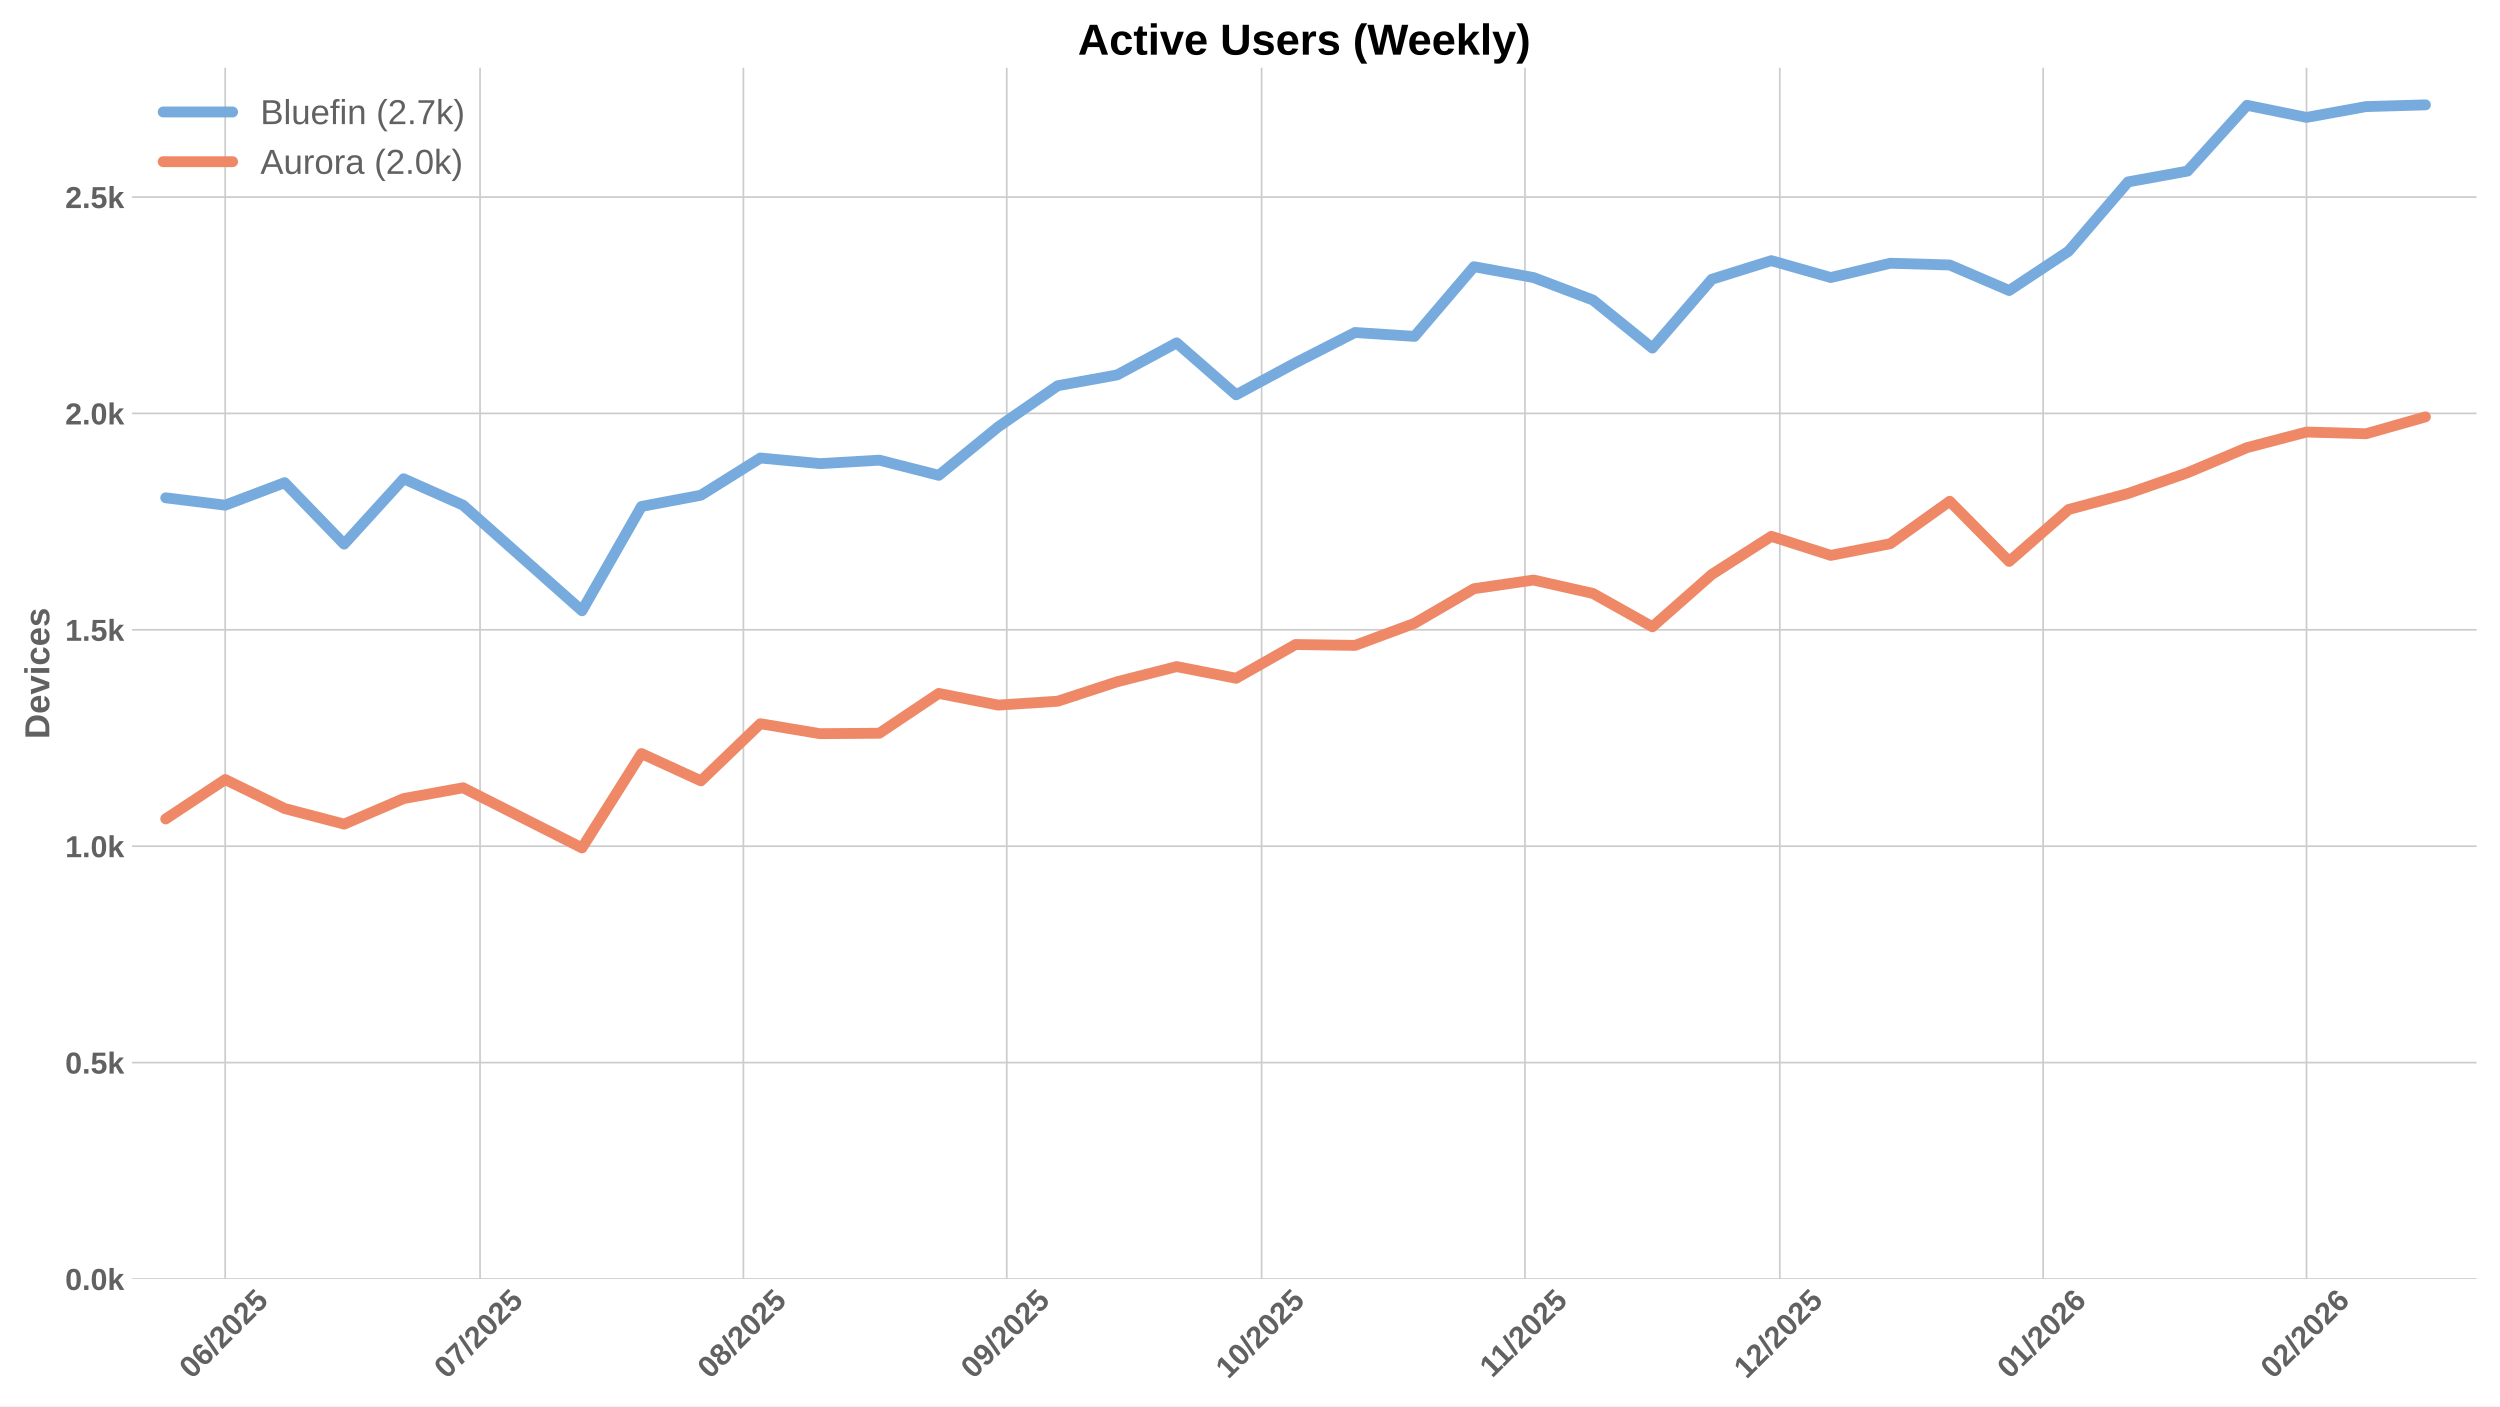
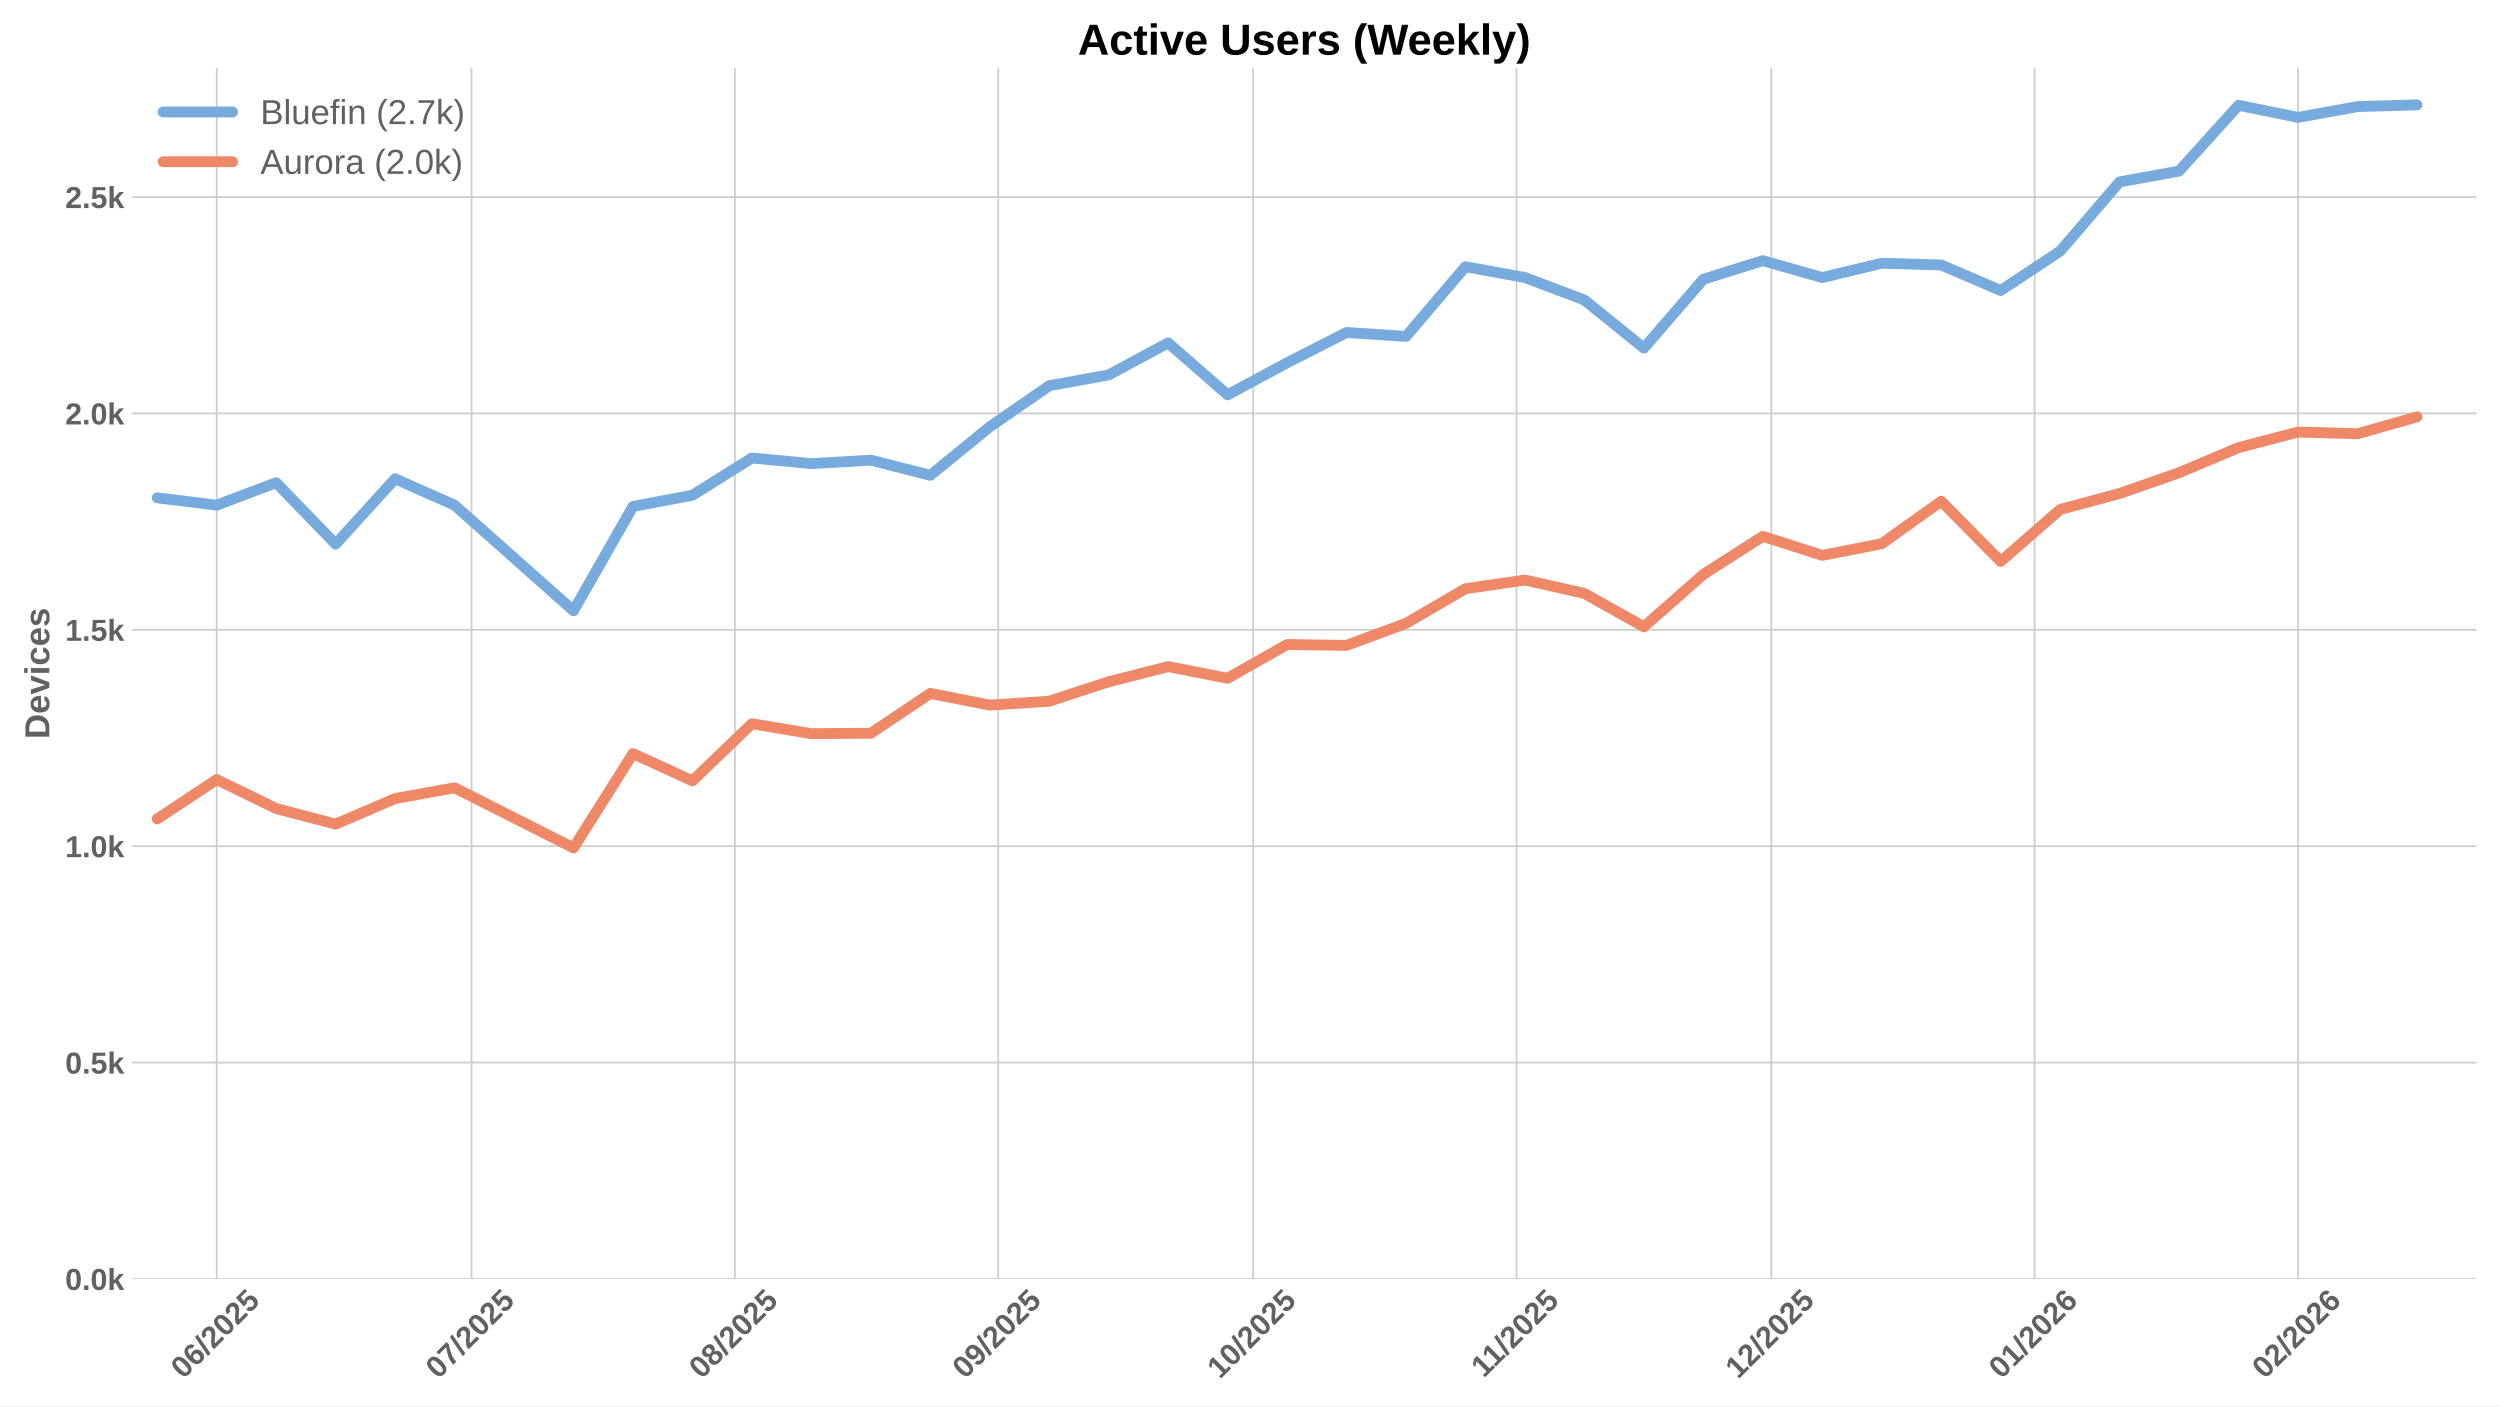
<svg xmlns="http://www.w3.org/2000/svg" xmlns:xlink="http://www.w3.org/1999/xlink" width="1152pt" height="648pt" viewBox="0 0 1152 648" version="1.1">
  <defs>
    <style type="text/css">*{stroke-linejoin: round; stroke-linecap: butt}</style>
  </defs>
  <g id="figure_1">
    <g id="patch_1">
      <path d="M 0 648  L 1152 648  L 1152 0  L 0 0  z " style="fill: #ffffff" />
    </g>
    <g id="axes_1">
      <g id="patch_2">
        <path d="M 60.78 589.343  L 1141.2 589.343  L 1141.2 31.2  L 60.78 31.2  z " style="fill: #ffffff" />
      </g>
      <g id="matplotlib.axis_1">
        <g id="xtick_1">
          <g id="line2d_1">
-             <path d="M 103.768 589.343  L 103.768 31.2  " clip-path="url(#pa1f94e5255)" style="fill: none; stroke: #cccccc; stroke-width: 0.8; stroke-linecap: round" />
+             <path d="M 99.851 589.343  L 99.851 31.2  " clip-path="url(#p5c0037b439)" style="fill: none; stroke: #cccccc; stroke-width: 0.8; stroke-linecap: round" />
          </g>
          <g id="line2d_2" />
          <g id="text_1">
-             <g style="fill: #616161" transform="translate(88.43758 635.7977) rotate(-45) scale(0.14 -0.14)">
+             <g style="fill: #616161" transform="translate(84.52112 635.7977) rotate(-45) scale(0.14 -0.14)">
              <defs>
                <path id="LiberationSans-Bold-30" d="M 3297 2203  Q 3297 1088 2914 512  Q 2531 -63 1766 -63  Q 253 -63 253 2203  Q 253 2994 418 3494  Q 584 3994 915 4231  Q 1247 4469 1791 4469  Q 2572 4469 2934 3903  Q 3297 3338 3297 2203  z M 2416 2203  Q 2416 2813 2356 3150  Q 2297 3488 2165 3634  Q 2034 3781 1784 3781  Q 1519 3781 1383 3632  Q 1247 3484 1189 3148  Q 1131 2813 1131 2203  Q 1131 1600 1192 1261  Q 1253 922 1386 775  Q 1519 628 1772 628  Q 2022 628 2158 783  Q 2294 938 2355 1278  Q 2416 1619 2416 2203  z " transform="scale(0.015625)" />
                <path id="LiberationSans-Bold-36" d="M 3328 1441  Q 3328 738 2934 337  Q 2541 -63 1847 -63  Q 1069 -63 651 482  Q 234 1028 234 2100  Q 234 3278 657 3873  Q 1081 4469 1869 4469  Q 2428 4469 2751 4222  Q 3075 3975 3209 3456  L 2381 3341  Q 2263 3775 1850 3775  Q 1497 3775 1295 3422  Q 1094 3069 1094 2350  Q 1234 2584 1484 2709  Q 1734 2834 2050 2834  Q 2641 2834 2984 2459  Q 3328 2084 3328 1441  z M 2447 1416  Q 2447 1791 2273 1989  Q 2100 2188 1797 2188  Q 1506 2188 1331 2002  Q 1156 1816 1156 1509  Q 1156 1125 1339 873  Q 1522 622 1819 622  Q 2116 622 2281 833  Q 2447 1044 2447 1416  z " transform="scale(0.015625)" />
                <path id="LiberationSans-Bold-2f" d="M 63 -128  L 972 4638  L 1716 4638  L 822 -128  L 63 -128  z " transform="scale(0.015625)" />
                <path id="LiberationSans-Bold-32" d="M 222 0  L 222 609  Q 394 988 711 1347  Q 1028 1706 1509 2097  Q 1972 2472 2158 2715  Q 2344 2959 2344 3194  Q 2344 3769 1766 3769  Q 1484 3769 1336 3617  Q 1188 3466 1144 3163  L 259 3213  Q 334 3825 717 4147  Q 1100 4469 1759 4469  Q 2472 4469 2853 4144  Q 3234 3819 3234 3231  Q 3234 2922 3112 2672  Q 2991 2422 2800 2211  Q 2609 2000 2376 1815  Q 2144 1631 1925 1456  Q 1706 1281 1526 1103  Q 1347 925 1259 722  L 3303 722  L 3303 0  L 222 0  z " transform="scale(0.015625)" />
                <path id="LiberationSans-Bold-35" d="M 3381 1466  Q 3381 766 2945 351  Q 2509 -63 1750 -63  Q 1088 -63 689 235  Q 291 534 197 1100  L 1075 1172  Q 1144 891 1319 762  Q 1494 634 1759 634  Q 2088 634 2283 843  Q 2478 1053 2478 1447  Q 2478 1794 2293 2001  Q 2109 2209 1778 2209  Q 1413 2209 1181 1925  L 325 1925  L 478 4403  L 3125 4403  L 3125 3750  L 1275 3750  L 1203 2638  Q 1522 2919 2000 2919  Q 2628 2919 3004 2528  Q 3381 2138 3381 1466  z " transform="scale(0.015625)" />
              </defs>
              <use xlink:href="#LiberationSans-Bold-30" />
              <use xlink:href="#LiberationSans-Bold-36" transform="translate(55.61523 0)" />
              <use xlink:href="#LiberationSans-Bold-2f" transform="translate(111.2305 0)" />
              <use xlink:href="#LiberationSans-Bold-32" transform="translate(139.0137 0)" />
              <use xlink:href="#LiberationSans-Bold-30" transform="translate(194.6289 0)" />
              <use xlink:href="#LiberationSans-Bold-32" transform="translate(250.2441 0)" />
              <use xlink:href="#LiberationSans-Bold-35" transform="translate(305.8594 0)" />
            </g>
          </g>
        </g>
        <g id="xtick_2">
          <g id="line2d_3">
-             <path d="M 221.205 589.343  L 221.205 31.2  " clip-path="url(#pa1f94e5255)" style="fill: none; stroke: #cccccc; stroke-width: 0.8; stroke-linecap: round" />
+             <path d="M 217.288 589.343  L 217.288 31.2  " clip-path="url(#p5c0037b439)" style="fill: none; stroke: #cccccc; stroke-width: 0.8; stroke-linecap: round" />
          </g>
          <g id="line2d_4" />
          <g id="text_2">
-             <g style="fill: #616161" transform="translate(205.8745 635.7977) rotate(-45) scale(0.14 -0.14)">
+             <g style="fill: #616161" transform="translate(201.9581 635.7977) rotate(-45) scale(0.14 -0.14)">
              <defs>
                <path id="LiberationSans-Bold-37" d="M 3278 3706  Q 2981 3238 2717 2797  Q 2453 2356 2256 1911  Q 2059 1466 1945 995  Q 1831 525 1831 0  L 916 0  Q 916 550 1059 1064  Q 1203 1578 1475 2111  Q 1747 2644 2463 3681  L 275 3681  L 275 4403  L 3278 4403  L 3278 3706  z " transform="scale(0.015625)" />
              </defs>
              <use xlink:href="#LiberationSans-Bold-30" />
              <use xlink:href="#LiberationSans-Bold-37" transform="translate(55.61523 0)" />
              <use xlink:href="#LiberationSans-Bold-2f" transform="translate(111.2305 0)" />
              <use xlink:href="#LiberationSans-Bold-32" transform="translate(139.0137 0)" />
              <use xlink:href="#LiberationSans-Bold-30" transform="translate(194.6289 0)" />
              <use xlink:href="#LiberationSans-Bold-32" transform="translate(250.2441 0)" />
              <use xlink:href="#LiberationSans-Bold-35" transform="translate(305.8594 0)" />
            </g>
          </g>
        </g>
        <g id="xtick_3">
          <g id="line2d_5">
-             <path d="M 342.556 589.343  L 342.556 31.2  " clip-path="url(#pa1f94e5255)" style="fill: none; stroke: #cccccc; stroke-width: 0.8; stroke-linecap: round" />
+             <path d="M 338.64 589.343  L 338.64 31.2  " clip-path="url(#p5c0037b439)" style="fill: none; stroke: #cccccc; stroke-width: 0.8; stroke-linecap: round" />
          </g>
          <g id="line2d_6" />
          <g id="text_3">
-             <g style="fill: #616161" transform="translate(327.2261 635.7977) rotate(-45) scale(0.14 -0.14)">
+             <g style="fill: #616161" transform="translate(323.3096 635.7977) rotate(-45) scale(0.14 -0.14)">
              <defs>
                <path id="LiberationSans-Bold-38" d="M 3363 1241  Q 3363 622 2953 279  Q 2544 -63 1784 -63  Q 1031 -63 617 278  Q 203 619 203 1234  Q 203 1656 447 1945  Q 691 2234 1100 2303  L 1100 2316  Q 744 2394 525 2669  Q 306 2944 306 3303  Q 306 3844 689 4156  Q 1072 4469 1772 4469  Q 2488 4469 2870 4164  Q 3253 3859 3253 3297  Q 3253 2938 3036 2666  Q 2819 2394 2453 2322  L 2453 2309  Q 2878 2241 3120 1961  Q 3363 1681 3363 1241  z M 2350 3250  Q 2350 3563 2206 3708  Q 2063 3853 1772 3853  Q 1203 3853 1203 3250  Q 1203 2619 1778 2619  Q 2066 2619 2208 2766  Q 2350 2913 2350 3250  z M 2453 1313  Q 2453 2003 1766 2003  Q 1447 2003 1276 1822  Q 1106 1641 1106 1300  Q 1106 913 1275 734  Q 1444 556 1791 556  Q 2131 556 2292 734  Q 2453 913 2453 1313  z " transform="scale(0.015625)" />
              </defs>
              <use xlink:href="#LiberationSans-Bold-30" />
              <use xlink:href="#LiberationSans-Bold-38" transform="translate(55.61523 0)" />
              <use xlink:href="#LiberationSans-Bold-2f" transform="translate(111.2305 0)" />
              <use xlink:href="#LiberationSans-Bold-32" transform="translate(139.0137 0)" />
              <use xlink:href="#LiberationSans-Bold-30" transform="translate(194.6289 0)" />
              <use xlink:href="#LiberationSans-Bold-32" transform="translate(250.2441 0)" />
              <use xlink:href="#LiberationSans-Bold-35" transform="translate(305.8594 0)" />
            </g>
          </g>
        </g>
        <g id="xtick_4">
          <g id="line2d_7">
-             <path d="M 463.908 589.343  L 463.908 31.2  " clip-path="url(#pa1f94e5255)" style="fill: none; stroke: #cccccc; stroke-width: 0.8; stroke-linecap: round" />
+             <path d="M 459.991 589.343  L 459.991 31.2  " clip-path="url(#p5c0037b439)" style="fill: none; stroke: #cccccc; stroke-width: 0.8; stroke-linecap: round" />
          </g>
          <g id="line2d_8" />
          <g id="text_4">
-             <g style="fill: #616161" transform="translate(448.5776 635.7977) rotate(-45) scale(0.14 -0.14)">
+             <g style="fill: #616161" transform="translate(444.6611 635.7977) rotate(-45) scale(0.14 -0.14)">
              <defs>
                <path id="LiberationSans-Bold-39" d="M 3322 2272  Q 3322 1100 2894 518  Q 2466 -63 1678 -63  Q 1097 -63 767 185  Q 438 434 300 972  L 1125 1088  Q 1247 628 1688 628  Q 2056 628 2254 981  Q 2453 1334 2459 2028  Q 2341 1794 2070 1661  Q 1800 1528 1488 1528  Q 906 1528 564 1923  Q 222 2319 222 2994  Q 222 3688 623 4078  Q 1025 4469 1759 4469  Q 2550 4469 2936 3920  Q 3322 3372 3322 2272  z M 2394 2888  Q 2394 3297 2214 3539  Q 2034 3781 1738 3781  Q 1447 3781 1280 3570  Q 1113 3359 1113 2988  Q 1113 2622 1278 2401  Q 1444 2181 1741 2181  Q 2022 2181 2208 2373  Q 2394 2566 2394 2888  z " transform="scale(0.015625)" />
              </defs>
              <use xlink:href="#LiberationSans-Bold-30" />
              <use xlink:href="#LiberationSans-Bold-39" transform="translate(55.61523 0)" />
              <use xlink:href="#LiberationSans-Bold-2f" transform="translate(111.2305 0)" />
              <use xlink:href="#LiberationSans-Bold-32" transform="translate(139.0137 0)" />
              <use xlink:href="#LiberationSans-Bold-30" transform="translate(194.6289 0)" />
              <use xlink:href="#LiberationSans-Bold-32" transform="translate(250.2441 0)" />
              <use xlink:href="#LiberationSans-Bold-35" transform="translate(305.8594 0)" />
            </g>
          </g>
        </g>
        <g id="xtick_5">
          <g id="line2d_9">
-             <path d="M 581.345 589.343  L 581.345 31.2  " clip-path="url(#pa1f94e5255)" style="fill: none; stroke: #cccccc; stroke-width: 0.8; stroke-linecap: round" />
+             <path d="M 577.428 589.343  L 577.428 31.2  " clip-path="url(#p5c0037b439)" style="fill: none; stroke: #cccccc; stroke-width: 0.8; stroke-linecap: round" />
          </g>
          <g id="line2d_10" />
          <g id="text_5">
-             <g style="fill: #616161" transform="translate(566.0145 635.7977) rotate(-45) scale(0.14 -0.14)">
+             <g style="fill: #616161" transform="translate(562.0981 635.7977) rotate(-45) scale(0.14 -0.14)">
              <defs>
                <path id="LiberationSans-Bold-31" d="M 403 0  L 403 653  L 1494 653  L 1494 3656  L 438 2997  L 438 3688  L 1541 4403  L 2372 4403  L 2372 653  L 3381 653  L 3381 0  L 403 0  z " transform="scale(0.015625)" />
              </defs>
              <use xlink:href="#LiberationSans-Bold-31" />
              <use xlink:href="#LiberationSans-Bold-30" transform="translate(55.61523 0)" />
              <use xlink:href="#LiberationSans-Bold-2f" transform="translate(111.2305 0)" />
              <use xlink:href="#LiberationSans-Bold-32" transform="translate(139.0137 0)" />
              <use xlink:href="#LiberationSans-Bold-30" transform="translate(194.6289 0)" />
              <use xlink:href="#LiberationSans-Bold-32" transform="translate(250.2441 0)" />
              <use xlink:href="#LiberationSans-Bold-35" transform="translate(305.8594 0)" />
            </g>
          </g>
        </g>
        <g id="xtick_6">
          <g id="line2d_11">
-             <path d="M 702.696 589.343  L 702.696 31.2  " clip-path="url(#pa1f94e5255)" style="fill: none; stroke: #cccccc; stroke-width: 0.8; stroke-linecap: round" />
+             <path d="M 698.78 589.343  L 698.78 31.2  " clip-path="url(#p5c0037b439)" style="fill: none; stroke: #cccccc; stroke-width: 0.8; stroke-linecap: round" />
          </g>
          <g id="line2d_12" />
          <g id="text_6">
-             <g style="fill: #616161" transform="translate(687.6383 635.2532) rotate(-45) scale(0.14 -0.14)">
+             <g style="fill: #616161" transform="translate(683.7218 635.2532) rotate(-45) scale(0.14 -0.14)">
              <use xlink:href="#LiberationSans-Bold-31" />
              <use xlink:href="#LiberationSans-Bold-31" transform="translate(50.11523 0)" />
              <use xlink:href="#LiberationSans-Bold-2f" transform="translate(105.7305 0)" />
              <use xlink:href="#LiberationSans-Bold-32" transform="translate(133.5137 0)" />
              <use xlink:href="#LiberationSans-Bold-30" transform="translate(189.1289 0)" />
              <use xlink:href="#LiberationSans-Bold-32" transform="translate(244.7441 0)" />
              <use xlink:href="#LiberationSans-Bold-35" transform="translate(300.3594 0)" />
            </g>
          </g>
        </g>
        <g id="xtick_7">
          <g id="line2d_13">
-             <path d="M 820.133 589.343  L 820.133 31.2  " clip-path="url(#pa1f94e5255)" style="fill: none; stroke: #cccccc; stroke-width: 0.8; stroke-linecap: round" />
+             <path d="M 816.217 589.343  L 816.217 31.2  " clip-path="url(#p5c0037b439)" style="fill: none; stroke: #cccccc; stroke-width: 0.8; stroke-linecap: round" />
          </g>
          <g id="line2d_14" />
          <g id="text_7">
-             <g style="fill: #616161" transform="translate(804.803 635.7977) rotate(-45) scale(0.14 -0.14)">
+             <g style="fill: #616161" transform="translate(800.8866 635.7977) rotate(-45) scale(0.14 -0.14)">
              <use xlink:href="#LiberationSans-Bold-31" />
              <use xlink:href="#LiberationSans-Bold-32" transform="translate(55.61523 0)" />
              <use xlink:href="#LiberationSans-Bold-2f" transform="translate(111.2305 0)" />
              <use xlink:href="#LiberationSans-Bold-32" transform="translate(139.0137 0)" />
              <use xlink:href="#LiberationSans-Bold-30" transform="translate(194.6289 0)" />
              <use xlink:href="#LiberationSans-Bold-32" transform="translate(250.2441 0)" />
              <use xlink:href="#LiberationSans-Bold-35" transform="translate(305.8594 0)" />
            </g>
          </g>
        </g>
        <g id="xtick_8">
          <g id="line2d_15">
-             <path d="M 941.485 589.343  L 941.485 31.2  " clip-path="url(#pa1f94e5255)" style="fill: none; stroke: #cccccc; stroke-width: 0.8; stroke-linecap: round" />
+             <path d="M 937.568 589.343  L 937.568 31.2  " clip-path="url(#p5c0037b439)" style="fill: none; stroke: #cccccc; stroke-width: 0.8; stroke-linecap: round" />
          </g>
          <g id="line2d_16" />
          <g id="text_8">
-             <g style="fill: #616161" transform="translate(926.1545 635.7977) rotate(-45) scale(0.14 -0.14)">
+             <g style="fill: #616161" transform="translate(922.2381 635.7977) rotate(-45) scale(0.14 -0.14)">
              <use xlink:href="#LiberationSans-Bold-30" />
              <use xlink:href="#LiberationSans-Bold-31" transform="translate(55.61523 0)" />
              <use xlink:href="#LiberationSans-Bold-2f" transform="translate(111.2305 0)" />
              <use xlink:href="#LiberationSans-Bold-32" transform="translate(139.0137 0)" />
              <use xlink:href="#LiberationSans-Bold-30" transform="translate(194.6289 0)" />
              <use xlink:href="#LiberationSans-Bold-32" transform="translate(250.2441 0)" />
              <use xlink:href="#LiberationSans-Bold-36" transform="translate(305.8594 0)" />
            </g>
          </g>
        </g>
        <g id="xtick_9">
          <g id="line2d_17">
-             <path d="M 1062.836 589.343  L 1062.836 31.2  " clip-path="url(#pa1f94e5255)" style="fill: none; stroke: #cccccc; stroke-width: 0.8; stroke-linecap: round" />
+             <path d="M 1058.92 589.343  L 1058.92 31.2  " clip-path="url(#p5c0037b439)" style="fill: none; stroke: #cccccc; stroke-width: 0.8; stroke-linecap: round" />
          </g>
          <g id="line2d_18" />
          <g id="text_9">
-             <g style="fill: #616161" transform="translate(1047.506 635.7977) rotate(-45) scale(0.14 -0.14)">
+             <g style="fill: #616161" transform="translate(1043.59 635.7977) rotate(-45) scale(0.14 -0.14)">
              <use xlink:href="#LiberationSans-Bold-30" />
              <use xlink:href="#LiberationSans-Bold-32" transform="translate(55.61523 0)" />
              <use xlink:href="#LiberationSans-Bold-2f" transform="translate(111.2305 0)" />
              <use xlink:href="#LiberationSans-Bold-32" transform="translate(139.0137 0)" />
              <use xlink:href="#LiberationSans-Bold-30" transform="translate(194.6289 0)" />
              <use xlink:href="#LiberationSans-Bold-32" transform="translate(250.2441 0)" />
              <use xlink:href="#LiberationSans-Bold-36" transform="translate(305.8594 0)" />
            </g>
          </g>
        </g>
      </g>
      <g id="matplotlib.axis_2">
        <g id="ytick_1">
          <g id="line2d_19">
-             <path d="M 60.78 589.343  L 1141.2 589.343  " clip-path="url(#pa1f94e5255)" style="fill: none; stroke: #cccccc; stroke-width: 0.8; stroke-linecap: round" />
+             <path d="M 60.78 589.343  L 1141.2 589.343  " clip-path="url(#p5c0037b439)" style="fill: none; stroke: #cccccc; stroke-width: 0.8; stroke-linecap: round" />
          </g>
          <g id="line2d_20" />
          <g id="text_10">
            <g style="fill: #616161" transform="translate(30.03469 594.416) scale(0.14 -0.14)">
              <defs>
                <path id="LiberationSans-Bold-2e" d="M 434 0  L 434 953  L 1338 953  L 1338 0  L 434 0  z " transform="scale(0.015625)" />
                <path id="LiberationSans-Bold-6b" d="M 2606 0  L 1703 1531  L 1325 1269  L 1325 0  L 447 0  L 447 4638  L 1325 4638  L 1325 1981  L 2531 3381  L 3475 3381  L 2288 2063  L 3566 0  L 2606 0  z " transform="scale(0.015625)" />
              </defs>
              <use xlink:href="#LiberationSans-Bold-30" />
              <use xlink:href="#LiberationSans-Bold-2e" transform="translate(55.61523 0)" />
              <use xlink:href="#LiberationSans-Bold-30" transform="translate(83.39844 0)" />
              <use xlink:href="#LiberationSans-Bold-6b" transform="translate(139.0137 0)" />
            </g>
          </g>
        </g>
        <g id="ytick_2">
          <g id="line2d_21">
-             <path d="M 60.78 489.634  L 1141.2 489.634  " clip-path="url(#pa1f94e5255)" style="fill: none; stroke: #cccccc; stroke-width: 0.8; stroke-linecap: round" />
+             <path d="M 60.78 489.634  L 1141.2 489.634  " clip-path="url(#p5c0037b439)" style="fill: none; stroke: #cccccc; stroke-width: 0.8; stroke-linecap: round" />
          </g>
          <g id="line2d_22" />
          <g id="text_11">
            <g style="fill: #616161" transform="translate(30.03469 494.7066) scale(0.14 -0.14)">
              <use xlink:href="#LiberationSans-Bold-30" />
              <use xlink:href="#LiberationSans-Bold-2e" transform="translate(55.61523 0)" />
              <use xlink:href="#LiberationSans-Bold-35" transform="translate(83.39844 0)" />
              <use xlink:href="#LiberationSans-Bold-6b" transform="translate(139.0137 0)" />
            </g>
          </g>
        </g>
        <g id="ytick_3">
          <g id="line2d_23">
-             <path d="M 60.78 389.924  L 1141.2 389.924  " clip-path="url(#pa1f94e5255)" style="fill: none; stroke: #cccccc; stroke-width: 0.8; stroke-linecap: round" />
+             <path d="M 60.78 389.924  L 1141.2 389.924  " clip-path="url(#p5c0037b439)" style="fill: none; stroke: #cccccc; stroke-width: 0.8; stroke-linecap: round" />
          </g>
          <g id="line2d_24" />
          <g id="text_12">
            <g style="fill: #616161" transform="translate(30.03469 394.9972) scale(0.14 -0.14)">
              <use xlink:href="#LiberationSans-Bold-31" />
              <use xlink:href="#LiberationSans-Bold-2e" transform="translate(55.61523 0)" />
              <use xlink:href="#LiberationSans-Bold-30" transform="translate(83.39844 0)" />
              <use xlink:href="#LiberationSans-Bold-6b" transform="translate(139.0137 0)" />
            </g>
          </g>
        </g>
        <g id="ytick_4">
          <g id="line2d_25">
-             <path d="M 60.78 290.215  L 1141.2 290.215  " clip-path="url(#pa1f94e5255)" style="fill: none; stroke: #cccccc; stroke-width: 0.8; stroke-linecap: round" />
+             <path d="M 60.78 290.215  L 1141.2 290.215  " clip-path="url(#p5c0037b439)" style="fill: none; stroke: #cccccc; stroke-width: 0.8; stroke-linecap: round" />
          </g>
          <g id="line2d_26" />
          <g id="text_13">
            <g style="fill: #616161" transform="translate(30.03469 295.2879) scale(0.14 -0.14)">
              <use xlink:href="#LiberationSans-Bold-31" />
              <use xlink:href="#LiberationSans-Bold-2e" transform="translate(55.61523 0)" />
              <use xlink:href="#LiberationSans-Bold-35" transform="translate(83.39844 0)" />
              <use xlink:href="#LiberationSans-Bold-6b" transform="translate(139.0137 0)" />
            </g>
          </g>
        </g>
        <g id="ytick_5">
          <g id="line2d_27">
-             <path d="M 60.78 190.506  L 1141.2 190.506  " clip-path="url(#pa1f94e5255)" style="fill: none; stroke: #cccccc; stroke-width: 0.8; stroke-linecap: round" />
+             <path d="M 60.78 190.506  L 1141.2 190.506  " clip-path="url(#p5c0037b439)" style="fill: none; stroke: #cccccc; stroke-width: 0.8; stroke-linecap: round" />
          </g>
          <g id="line2d_28" />
          <g id="text_14">
            <g style="fill: #616161" transform="translate(30.03469 195.5785) scale(0.14 -0.14)">
              <use xlink:href="#LiberationSans-Bold-32" />
              <use xlink:href="#LiberationSans-Bold-2e" transform="translate(55.61523 0)" />
              <use xlink:href="#LiberationSans-Bold-30" transform="translate(83.39844 0)" />
              <use xlink:href="#LiberationSans-Bold-6b" transform="translate(139.0137 0)" />
            </g>
          </g>
        </g>
        <g id="ytick_6">
          <g id="line2d_29">
-             <path d="M 60.78 90.796  L 1141.2 90.796  " clip-path="url(#pa1f94e5255)" style="fill: none; stroke: #cccccc; stroke-width: 0.8; stroke-linecap: round" />
+             <path d="M 60.78 90.796  L 1141.2 90.796  " clip-path="url(#p5c0037b439)" style="fill: none; stroke: #cccccc; stroke-width: 0.8; stroke-linecap: round" />
          </g>
          <g id="line2d_30" />
          <g id="text_15">
            <g style="fill: #616161" transform="translate(30.03469 95.86911) scale(0.14 -0.14)">
              <use xlink:href="#LiberationSans-Bold-32" />
              <use xlink:href="#LiberationSans-Bold-2e" transform="translate(55.61523 0)" />
              <use xlink:href="#LiberationSans-Bold-35" transform="translate(83.39844 0)" />
              <use xlink:href="#LiberationSans-Bold-6b" transform="translate(139.0137 0)" />
            </g>
          </g>
        </g>
        <g id="text_16">
          <g style="fill: #616161" transform="translate(22.71469 340.5153) rotate(-90) scale(0.16 -0.16)">
            <defs>
              <path id="LiberationSans-Bold-44" d="M 4353 2234  Q 4353 1553 4086 1045  Q 3819 538 3330 269  Q 2841 0 2209 0  L 428 0  L 428 4403  L 2022 4403  Q 3134 4403 3743 3842  Q 4353 3281 4353 2234  z M 3425 2234  Q 3425 2944 3056 3317  Q 2688 3691 2003 3691  L 1350 3691  L 1350 713  L 2131 713  Q 2725 713 3075 1122  Q 3425 1531 3425 2234  z " transform="scale(0.015625)" />
              <path id="LiberationSans-Bold-65" d="M 1831 -63  Q 1069 -63 659 389  Q 250 841 250 1706  Q 250 2544 665 2994  Q 1081 3444 1844 3444  Q 2572 3444 2956 2961  Q 3341 2478 3341 1547  L 3341 1522  L 1172 1522  Q 1172 1028 1355 776  Q 1538 525 1875 525  Q 2341 525 2463 928  L 3291 856  Q 2931 -63 1831 -63  z M 1831 2891  Q 1522 2891 1355 2675  Q 1188 2459 1178 2072  L 2491 2072  Q 2466 2481 2294 2686  Q 2122 2891 1831 2891  z " transform="scale(0.015625)" />
              <path id="LiberationSans-Bold-76" d="M 2284 0  L 1234 0  L 25 3381  L 953 3381  L 1544 1491  Q 1591 1334 1766 709  Q 1797 838 1894 1159  Q 1991 1481 2613 3381  L 3531 3381  L 2284 0  z " transform="scale(0.015625)" />
              <path id="LiberationSans-Bold-69" d="M 447 3991  L 447 4638  L 1325 4638  L 1325 3991  L 447 3991  z M 447 0  L 447 3381  L 1325 3381  L 1325 0  L 447 0  z " transform="scale(0.015625)" />
              <path id="LiberationSans-Bold-63" d="M 1856 -63  Q 1088 -63 669 395  Q 250 853 250 1672  Q 250 2509 672 2976  Q 1094 3444 1869 3444  Q 2466 3444 2856 3144  Q 3247 2844 3347 2316  L 2463 2272  Q 2425 2531 2275 2686  Q 2125 2841 1850 2841  Q 1172 2841 1172 1706  Q 1172 538 1863 538  Q 2113 538 2281 695  Q 2450 853 2491 1166  L 3372 1125  Q 3325 778 3123 506  Q 2922 234 2594 85  Q 2266 -63 1856 -63  z " transform="scale(0.015625)" />
              <path id="LiberationSans-Bold-73" d="M 3297 988  Q 3297 497 2895 217  Q 2494 -63 1784 -63  Q 1088 -63 717 157  Q 347 378 225 844  L 997 959  Q 1063 719 1223 619  Q 1384 519 1784 519  Q 2153 519 2322 612  Q 2491 706 2491 906  Q 2491 1069 2355 1164  Q 2219 1259 1894 1325  Q 1150 1472 890 1598  Q 631 1725 495 1926  Q 359 2128 359 2422  Q 359 2906 732 3176  Q 1106 3447 1791 3447  Q 2394 3447 2761 3212  Q 3128 2978 3219 2534  L 2441 2453  Q 2403 2659 2256 2761  Q 2109 2863 1791 2863  Q 1478 2863 1322 2783  Q 1166 2703 1166 2516  Q 1166 2369 1286 2283  Q 1406 2197 1691 2141  Q 2088 2059 2395 1973  Q 2703 1888 2889 1769  Q 3075 1650 3186 1464  Q 3297 1278 3297 988  z " transform="scale(0.015625)" />
            </defs>
            <use xlink:href="#LiberationSans-Bold-44" />
            <use xlink:href="#LiberationSans-Bold-65" transform="translate(72.2168 0)" />
            <use xlink:href="#LiberationSans-Bold-76" transform="translate(127.832 0)" />
            <use xlink:href="#LiberationSans-Bold-69" transform="translate(183.4473 0)" />
            <use xlink:href="#LiberationSans-Bold-63" transform="translate(211.2305 0)" />
            <use xlink:href="#LiberationSans-Bold-65" transform="translate(266.8457 0)" />
            <use xlink:href="#LiberationSans-Bold-73" transform="translate(322.4609 0)" />
          </g>
        </g>
      </g>
      <g id="line2d_31">
-         <path d="M 76.366 229.392  L 103.768 232.782  L 131.17 222.413  L 158.572 250.73  L 185.974 220.618  L 213.376 232.782  L 268.18 281.441  L 295.582 233.381  L 322.984 228.196  L 350.385 211.046  L 377.787 213.638  L 405.189 212.043  L 432.591 219.023  L 459.993 196.688  L 487.395 177.743  L 514.797 172.757  L 542.199 158  L 569.601 181.931  L 597.003 167.174  L 624.405 153.214  L 651.807 155.009  L 679.209 122.903  L 706.611 127.888  L 734.013 138.258  L 761.415 160.393  L 788.817 128.686  L 816.219 120.111  L 843.621 127.888  L 871.023 121.307  L 898.425 122.105  L 925.827 133.871  L 953.229 115.724  L 980.63 83.817  L 1008.032 78.831  L 1035.434 48.52  L 1062.836 54.103  L 1090.238 49.118  L 1117.64 48.32  " clip-path="url(#pa1f94e5255)" style="fill: none; stroke: #77aadd; stroke-width: 5; stroke-linecap: round" />
+         <path d="M 72.449 229.392  L 99.851 232.782  L 127.253 222.413  L 154.655 250.73  L 182.057 220.618  L 209.459 232.782  L 264.263 281.441  L 291.665 233.381  L 319.067 228.196  L 346.469 211.046  L 373.871 213.638  L 401.273 212.043  L 428.675 219.023  L 456.077 196.688  L 483.479 177.743  L 510.881 172.757  L 538.283 158  L 565.685 181.931  L 593.087 167.174  L 620.489 153.214  L 647.891 155.009  L 675.293 122.903  L 702.694 127.888  L 730.096 138.258  L 757.498 160.393  L 784.9 128.686  L 812.302 120.111  L 839.704 127.888  L 867.106 121.307  L 894.508 122.105  L 921.91 133.871  L 949.312 115.724  L 976.714 83.817  L 1004.116 78.831  L 1031.518 48.52  L 1058.92 54.103  L 1086.322 49.118  L 1113.724 48.32  " clip-path="url(#p5c0037b439)" style="fill: none; stroke: #77aadd; stroke-width: 5; stroke-linecap: round" />
      </g>
      <g id="line2d_32">
-         <path d="M 76.366 377.361  L 103.768 359.214  L 131.17 372.575  L 158.572 379.754  L 185.974 367.988  L 213.376 363.003  L 268.18 390.722  L 295.582 347.249  L 322.984 359.812  L 350.385 333.489  L 377.787 338.076  L 405.189 337.876  L 432.591 319.53  L 459.993 324.914  L 487.395 323.119  L 514.797 314.145  L 542.199 307.166  L 569.601 312.55  L 597.003 296.995  L 624.405 297.394  L 651.807 287.224  L 679.209 271.27  L 706.611 267.282  L 734.013 273.464  L 761.415 288.819  L 788.817 264.689  L 816.219 247.141  L 843.621 255.915  L 871.023 250.531  L 898.425 230.988  L 925.827 258.707  L 953.229 234.777  L 980.63 227.398  L 1008.032 217.826  L 1035.434 206.26  L 1062.836 199.081  L 1090.238 199.878  L 1117.64 192.101  " clip-path="url(#pa1f94e5255)" style="fill: none; stroke: #ee8866; stroke-width: 5; stroke-linecap: round" />
+         <path d="M 72.449 377.361  L 99.851 359.214  L 127.253 372.575  L 154.655 379.754  L 182.057 367.988  L 209.459 363.003  L 264.263 390.722  L 291.665 347.249  L 319.067 359.812  L 346.469 333.489  L 373.871 338.076  L 401.273 337.876  L 428.675 319.53  L 456.077 324.914  L 483.479 323.119  L 510.881 314.145  L 538.283 307.166  L 565.685 312.55  L 593.087 296.995  L 620.489 297.394  L 647.891 287.224  L 675.293 271.27  L 702.694 267.282  L 730.096 273.464  L 757.498 288.819  L 784.9 264.689  L 812.302 247.141  L 839.704 255.915  L 867.106 250.531  L 894.508 230.988  L 921.91 258.707  L 949.312 234.777  L 976.714 227.398  L 1004.116 217.826  L 1031.518 206.26  L 1058.92 199.081  L 1086.322 199.878  L 1113.724 192.101  " clip-path="url(#p5c0037b439)" style="fill: none; stroke: #ee8866; stroke-width: 5; stroke-linecap: round" />
      </g>
      <g id="patch_3">
        <path d="M 60.78 589.343  L 60.78 31.2  " style="fill: none" />
      </g>
      <g id="patch_4">
        <path d="M 1141.2 589.343  L 1141.2 31.2  " style="fill: none" />
      </g>
      <g id="patch_5">
        <path d="M 60.78 589.343  L 1141.2 589.343  " style="fill: none" />
      </g>
      <g id="patch_6">
        <path d="M 60.78 31.2  L 1141.2 31.2  " style="fill: none" />
      </g>
      <g id="text_17">
        <g transform="translate(496.6791 25.2) scale(0.2 -0.2)">
          <defs>
            <path id="LiberationSans-Bold-41" d="M 3541 0  L 3150 1125  L 1472 1125  L 1081 0  L 159 0  L 1766 4403  L 2853 4403  L 4453 0  L 3541 0  z M 2309 3725  L 2291 3656  Q 2259 3544 2215 3400  Q 2172 3256 1678 1819  L 2944 1819  L 2509 3084  L 2375 3509  L 2309 3725  z " transform="scale(0.015625)" />
            <path id="LiberationSans-Bold-74" d="M 1313 -56  Q 925 -56 715 155  Q 506 366 506 794  L 506 2788  L 78 2788  L 78 3381  L 550 3381  L 825 4175  L 1375 4175  L 1375 3381  L 2016 3381  L 2016 2788  L 1375 2788  L 1375 1031  Q 1375 784 1469 667  Q 1563 550 1759 550  Q 1863 550 2053 594  L 2053 50  Q 1728 -56 1313 -56  z " transform="scale(0.015625)" />
            <path id="LiberationSans-Bold-20" transform="scale(0.015625)" />
            <path id="LiberationSans-Bold-55" d="M 2259 -63  Q 1350 -63 867 381  Q 384 825 384 1650  L 384 4403  L 1306 4403  L 1306 1722  Q 1306 1200 1554 929  Q 1803 659 2284 659  Q 2778 659 3043 942  Q 3309 1225 3309 1753  L 3309 4403  L 4231 4403  L 4231 1697  Q 4231 859 3714 398  Q 3197 -63 2259 -63  z " transform="scale(0.015625)" />
            <path id="LiberationSans-Bold-72" d="M 447 0  L 447 2588  Q 447 2866 439 3052  Q 431 3238 422 3381  L 1259 3381  Q 1269 3325 1284 3039  Q 1300 2753 1300 2659  L 1313 2659  Q 1441 3016 1541 3161  Q 1641 3306 1778 3376  Q 1916 3447 2122 3447  Q 2291 3447 2394 3400  L 2394 2666  Q 2181 2713 2019 2713  Q 1691 2713 1508 2447  Q 1325 2181 1325 1659  L 1325 0  L 447 0  z " transform="scale(0.015625)" />
            <path id="LiberationSans-Bold-28" d="M 1247 -1328  Q 756 -622 537 81  Q 319 784 319 1659  Q 319 2531 537 3232  Q 756 3934 1247 4638  L 2125 4638  Q 1631 3925 1407 3219  Q 1184 2513 1184 1656  Q 1184 803 1406 101  Q 1628 -600 2125 -1328  L 1247 -1328  z " transform="scale(0.015625)" />
            <path id="LiberationSans-Bold-57" d="M 4897 0  L 3803 0  L 3206 2547  Q 3097 2997 3022 3488  Q 2947 3078 2900 2864  Q 2853 2650 2234 0  L 1141 0  L 6 4403  L 941 4403  L 1578 1559  L 1722 872  Q 1809 1306 1892 1701  Q 1975 2097 2516 4403  L 3547 4403  L 4103 2059  Q 4169 1797 4325 872  L 4403 1234  L 4569 1953  L 5100 4403  L 6034 4403  L 4897 0  z " transform="scale(0.015625)" />
            <path id="LiberationSans-Bold-6c" d="M 447 0  L 447 4638  L 1325 4638  L 1325 0  L 447 0  z " transform="scale(0.015625)" />
            <path id="LiberationSans-Bold-79" d="M 884 -1328  Q 569 -1328 331 -1288  L 331 -663  Q 497 -688 634 -688  Q 822 -688 945 -628  Q 1069 -569 1167 -431  Q 1266 -294 1388 34  L 50 3381  L 978 3381  L 1509 1797  Q 1634 1456 1825 753  L 1903 1050  L 2106 1784  L 2606 3381  L 3525 3381  L 2188 -178  Q 1919 -828 1630 -1078  Q 1341 -1328 884 -1328  z " transform="scale(0.015625)" />
            <path id="LiberationSans-Bold-29" d="M 6 -1328  Q 506 -597 726 101  Q 947 800 947 1656  Q 947 2516 722 3223  Q 497 3931 6 4638  L 884 4638  Q 1378 3928 1595 3225  Q 1813 2522 1813 1659  Q 1813 791 1595 87  Q 1378 -616 884 -1328  L 6 -1328  z " transform="scale(0.015625)" />
          </defs>
          <use xlink:href="#LiberationSans-Bold-41" />
          <use xlink:href="#LiberationSans-Bold-63" transform="translate(72.2168 0)" />
          <use xlink:href="#LiberationSans-Bold-74" transform="translate(127.832 0)" />
          <use xlink:href="#LiberationSans-Bold-69" transform="translate(161.1328 0)" />
          <use xlink:href="#LiberationSans-Bold-76" transform="translate(188.916 0)" />
          <use xlink:href="#LiberationSans-Bold-65" transform="translate(244.5312 0)" />
          <use xlink:href="#LiberationSans-Bold-20" transform="translate(300.1465 0)" />
          <use xlink:href="#LiberationSans-Bold-55" transform="translate(327.9297 0)" />
          <use xlink:href="#LiberationSans-Bold-73" transform="translate(400.1465 0)" />
          <use xlink:href="#LiberationSans-Bold-65" transform="translate(455.7617 0)" />
          <use xlink:href="#LiberationSans-Bold-72" transform="translate(511.377 0)" />
          <use xlink:href="#LiberationSans-Bold-73" transform="translate(550.293 0)" />
          <use xlink:href="#LiberationSans-Bold-20" transform="translate(605.9082 0)" />
          <use xlink:href="#LiberationSans-Bold-28" transform="translate(633.6914 0)" />
          <use xlink:href="#LiberationSans-Bold-57" transform="translate(666.9922 0)" />
          <use xlink:href="#LiberationSans-Bold-65" transform="translate(759.627 0)" />
          <use xlink:href="#LiberationSans-Bold-65" transform="translate(815.2422 0)" />
          <use xlink:href="#LiberationSans-Bold-6b" transform="translate(870.8574 0)" />
          <use xlink:href="#LiberationSans-Bold-6c" transform="translate(926.4727 0)" />
          <use xlink:href="#LiberationSans-Bold-79" transform="translate(954.2559 0)" />
          <use xlink:href="#LiberationSans-Bold-29" transform="translate(1009.871 0)" />
        </g>
      </g>
      <g id="legend_1">
        <g id="line2d_33">
          <path d="M 75.18 51.595  L 91.18 51.595  L 107.18 51.595  " style="fill: none; stroke: #77aadd; stroke-width: 5; stroke-linecap: round" />
        </g>
        <g id="text_18">
          <g style="fill: #616161" transform="translate(119.98 57.195) scale(0.16 -0.16)">
            <defs>
              <path id="LiberationSans-42" d="M 3931 1241  Q 3931 653 3503 326  Q 3075 0 2313 0  L 525 0  L 525 4403  L 2125 4403  Q 3675 4403 3675 3334  Q 3675 2944 3456 2678  Q 3238 2413 2838 2322  Q 3363 2259 3647 1970  Q 3931 1681 3931 1241  z M 3075 3263  Q 3075 3619 2831 3772  Q 2588 3925 2125 3925  L 1122 3925  L 1122 2531  L 2125 2531  Q 2603 2531 2839 2711  Q 3075 2891 3075 3263  z M 3328 1288  Q 3328 2066 2234 2066  L 1122 2066  L 1122 478  L 2281 478  Q 2828 478 3078 681  Q 3328 884 3328 1288  z " transform="scale(0.015625)" />
              <path id="LiberationSans-6c" d="M 431 0  L 431 4638  L 994 4638  L 994 0  L 431 0  z " transform="scale(0.015625)" />
              <path id="LiberationSans-75" d="M 981 3381  L 981 1238  Q 981 903 1047 718  Q 1113 534 1256 453  Q 1400 372 1678 372  Q 2084 372 2318 650  Q 2553 928 2553 1422  L 2553 3381  L 3116 3381  L 3116 722  Q 3116 131 3134 0  L 2603 0  Q 2600 16 2597 84  Q 2594 153 2589 242  Q 2584 331 2578 578  L 2569 578  Q 2375 228 2120 82  Q 1866 -63 1488 -63  Q 931 -63 673 214  Q 416 491 416 1128  L 416 3381  L 981 3381  z " transform="scale(0.015625)" />
              <path id="LiberationSans-65" d="M 863 1572  Q 863 991 1103 675  Q 1344 359 1806 359  Q 2172 359 2392 506  Q 2613 653 2691 878  L 3184 738  Q 2881 -63 1806 -63  Q 1056 -63 664 384  Q 272 831 272 1713  Q 272 2550 664 2997  Q 1056 3444 1784 3444  Q 3275 3444 3275 1647  L 3275 1572  L 863 1572  z M 2694 2003  Q 2647 2538 2422 2783  Q 2197 3028 1775 3028  Q 1366 3028 1127 2754  Q 888 2481 869 2003  L 2694 2003  z " transform="scale(0.015625)" />
              <path id="LiberationSans-66" d="M 1128 2972  L 1128 0  L 566 0  L 566 2972  L 91 2972  L 91 3381  L 566 3381  L 566 3763  Q 566 4225 769 4428  Q 972 4631 1391 4631  Q 1625 4631 1788 4594  L 1788 4166  Q 1647 4191 1538 4191  Q 1322 4191 1225 4081  Q 1128 3972 1128 3684  L 1128 3381  L 1788 3381  L 1788 2972  L 1128 2972  z " transform="scale(0.015625)" />
              <path id="LiberationSans-69" d="M 428 4100  L 428 4638  L 991 4638  L 991 4100  L 428 4100  z M 428 0  L 428 3381  L 991 3381  L 991 0  L 428 0  z " transform="scale(0.015625)" />
              <path id="LiberationSans-6e" d="M 2578 0  L 2578 2144  Q 2578 2478 2512 2662  Q 2447 2847 2303 2928  Q 2159 3009 1881 3009  Q 1475 3009 1240 2731  Q 1006 2453 1006 1959  L 1006 0  L 444 0  L 444 2659  Q 444 3250 425 3381  L 956 3381  Q 959 3366 962 3297  Q 966 3228 970 3139  Q 975 3050 981 2803  L 991 2803  Q 1184 3153 1439 3298  Q 1694 3444 2072 3444  Q 2628 3444 2886 3167  Q 3144 2891 3144 2253  L 3144 0  L 2578 0  z " transform="scale(0.015625)" />
              <path id="LiberationSans-20" transform="scale(0.015625)" />
              <path id="LiberationSans-28" d="M 397 1663  Q 397 2566 680 3284  Q 963 4003 1550 4638  L 2094 4638  Q 1509 3988 1236 3256  Q 963 2525 963 1656  Q 963 791 1233 62  Q 1503 -666 2094 -1325  L 1550 -1325  Q 959 -688 678 32  Q 397 753 397 1650  L 397 1663  z " transform="scale(0.015625)" />
              <path id="LiberationSans-32" d="M 322 0  L 322 397  Q 481 763 711 1042  Q 941 1322 1194 1548  Q 1447 1775 1695 1969  Q 1944 2163 2144 2356  Q 2344 2550 2467 2762  Q 2591 2975 2591 3244  Q 2591 3606 2378 3806  Q 2166 4006 1788 4006  Q 1428 4006 1195 3811  Q 963 3616 922 3263  L 347 3316  Q 409 3844 795 4156  Q 1181 4469 1788 4469  Q 2453 4469 2811 4155  Q 3169 3841 3169 3263  Q 3169 3006 3051 2753  Q 2934 2500 2703 2247  Q 2472 1994 1819 1463  Q 1459 1169 1246 933  Q 1034 697 941 478  L 3238 478  L 3238 0  L 322 0  z " transform="scale(0.015625)" />
              <path id="LiberationSans-2e" d="M 584 0  L 584 684  L 1194 684  L 1194 0  L 584 0  z " transform="scale(0.015625)" />
              <path id="LiberationSans-37" d="M 3238 3947  Q 2563 2916 2284 2331  Q 2006 1747 1867 1178  Q 1728 609 1728 0  L 1141 0  Q 1141 844 1498 1776  Q 1856 2709 2694 3925  L 328 3925  L 328 4403  L 3238 4403  L 3238 3947  z " transform="scale(0.015625)" />
              <path id="LiberationSans-6b" d="M 2550 0  L 1406 1544  L 994 1203  L 994 0  L 431 0  L 431 4638  L 994 4638  L 994 1741  L 2478 3381  L 3138 3381  L 1766 1928  L 3209 0  L 2550 0  z " transform="scale(0.015625)" />
              <path id="LiberationSans-29" d="M 1734 1650  Q 1734 747 1451 28  Q 1169 -691 581 -1325  L 38 -1325  Q 625 -669 897 57  Q 1169 784 1169 1656  Q 1169 2528 895 3256  Q 622 3984 38 4638  L 581 4638  Q 1172 4000 1453 3279  Q 1734 2559 1734 1663  L 1734 1650  z " transform="scale(0.015625)" />
            </defs>
            <use xlink:href="#LiberationSans-42" />
            <use xlink:href="#LiberationSans-6c" transform="translate(66.69922 0)" />
            <use xlink:href="#LiberationSans-75" transform="translate(88.91602 0)" />
            <use xlink:href="#LiberationSans-65" transform="translate(144.5312 0)" />
            <use xlink:href="#LiberationSans-66" transform="translate(200.1465 0)" />
            <use xlink:href="#LiberationSans-69" transform="translate(227.9297 0)" />
            <use xlink:href="#LiberationSans-6e" transform="translate(250.1465 0)" />
            <use xlink:href="#LiberationSans-20" transform="translate(305.7617 0)" />
            <use xlink:href="#LiberationSans-28" transform="translate(333.5449 0)" />
            <use xlink:href="#LiberationSans-32" transform="translate(366.8457 0)" />
            <use xlink:href="#LiberationSans-2e" transform="translate(422.4609 0)" />
            <use xlink:href="#LiberationSans-37" transform="translate(450.2441 0)" />
            <use xlink:href="#LiberationSans-6b" transform="translate(505.8594 0)" />
            <use xlink:href="#LiberationSans-29" transform="translate(555.8594 0)" />
          </g>
        </g>
        <g id="line2d_34">
          <path d="M 75.18 74.51  L 91.18 74.51  L 107.18 74.51  " style="fill: none; stroke: #ee8866; stroke-width: 5; stroke-linecap: round" />
        </g>
        <g id="text_19">
          <g style="fill: #616161" transform="translate(119.98 80.11) scale(0.16 -0.16)">
            <defs>
              <path id="LiberationSans-41" d="M 3647 0  L 3144 1288  L 1138 1288  L 631 0  L 13 0  L 1809 4403  L 2488 4403  L 4256 0  L 3647 0  z M 2141 3953  L 2113 3866  Q 2034 3606 1881 3200  L 1319 1753  L 2966 1753  L 2400 3206  Q 2313 3422 2225 3694  L 2141 3953  z " transform="scale(0.015625)" />
              <path id="LiberationSans-72" d="M 444 0  L 444 2594  Q 444 2950 425 3381  L 956 3381  Q 981 2806 981 2691  L 994 2691  Q 1128 3125 1303 3284  Q 1478 3444 1797 3444  Q 1909 3444 2025 3413  L 2025 2897  Q 1913 2928 1725 2928  Q 1375 2928 1190 2626  Q 1006 2325 1006 1763  L 1006 0  L 444 0  z " transform="scale(0.015625)" />
              <path id="LiberationSans-6f" d="M 3291 1694  Q 3291 806 2900 371  Q 2509 -63 1766 -63  Q 1025 -63 647 389  Q 269 841 269 1694  Q 269 3444 1784 3444  Q 2559 3444 2925 3017  Q 3291 2591 3291 1694  z M 2700 1694  Q 2700 2394 2492 2711  Q 2284 3028 1794 3028  Q 1300 3028 1079 2704  Q 859 2381 859 1694  Q 859 1025 1076 689  Q 1294 353 1759 353  Q 2266 353 2483 678  Q 2700 1003 2700 1694  z " transform="scale(0.015625)" />
              <path id="LiberationSans-61" d="M 1294 -63  Q 784 -63 528 206  Q 272 475 272 944  Q 272 1469 617 1750  Q 963 2031 1731 2050  L 2491 2063  L 2491 2247  Q 2491 2659 2316 2837  Q 2141 3016 1766 3016  Q 1388 3016 1216 2887  Q 1044 2759 1009 2478  L 422 2531  Q 566 3444 1778 3444  Q 2416 3444 2737 3151  Q 3059 2859 3059 2306  L 3059 850  Q 3059 600 3125 473  Q 3191 347 3375 347  Q 3456 347 3559 369  L 3559 19  Q 3347 -31 3125 -31  Q 2813 -31 2670 133  Q 2528 297 2509 647  L 2491 647  Q 2275 259 1989 98  Q 1703 -63 1294 -63  z M 1422 359  Q 1731 359 1972 500  Q 2213 641 2352 886  Q 2491 1131 2491 1391  L 2491 1669  L 1875 1656  Q 1478 1650 1273 1575  Q 1069 1500 959 1344  Q 850 1188 850 934  Q 850 659 998 509  Q 1147 359 1422 359  z " transform="scale(0.015625)" />
              <path id="LiberationSans-30" d="M 3309 2203  Q 3309 1100 2920 518  Q 2531 -63 1772 -63  Q 1013 -63 631 515  Q 250 1094 250 2203  Q 250 3338 620 3903  Q 991 4469 1791 4469  Q 2569 4469 2939 3897  Q 3309 3325 3309 2203  z M 2738 2203  Q 2738 3156 2517 3584  Q 2297 4013 1791 4013  Q 1272 4013 1045 3591  Q 819 3169 819 2203  Q 819 1266 1048 831  Q 1278 397 1778 397  Q 2275 397 2506 840  Q 2738 1284 2738 2203  z " transform="scale(0.015625)" />
            </defs>
            <use xlink:href="#LiberationSans-41" />
            <use xlink:href="#LiberationSans-75" transform="translate(66.69922 0)" />
            <use xlink:href="#LiberationSans-72" transform="translate(122.3145 0)" />
            <use xlink:href="#LiberationSans-6f" transform="translate(155.6152 0)" />
            <use xlink:href="#LiberationSans-72" transform="translate(211.2305 0)" />
            <use xlink:href="#LiberationSans-61" transform="translate(244.5312 0)" />
            <use xlink:href="#LiberationSans-20" transform="translate(300.1465 0)" />
            <use xlink:href="#LiberationSans-28" transform="translate(327.9297 0)" />
            <use xlink:href="#LiberationSans-32" transform="translate(361.2305 0)" />
            <use xlink:href="#LiberationSans-2e" transform="translate(416.8457 0)" />
            <use xlink:href="#LiberationSans-30" transform="translate(444.6289 0)" />
            <use xlink:href="#LiberationSans-6b" transform="translate(500.2441 0)" />
            <use xlink:href="#LiberationSans-29" transform="translate(550.2441 0)" />
          </g>
        </g>
      </g>
    </g>
  </g>
  <defs>
-     <clipPath id="pa1f94e5255">
+     <clipPath id="p5c0037b439">
      <rect x="60.78" y="31.2" width="1080.42" height="558.143" />
    </clipPath>
  </defs>
</svg>
